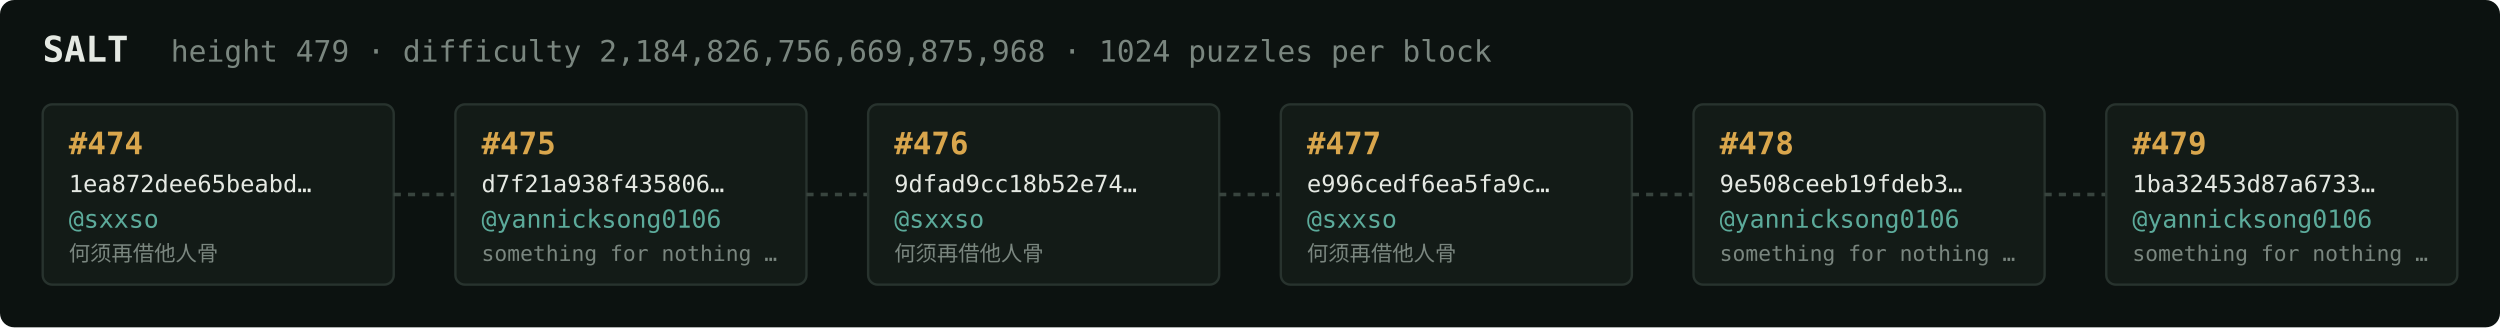
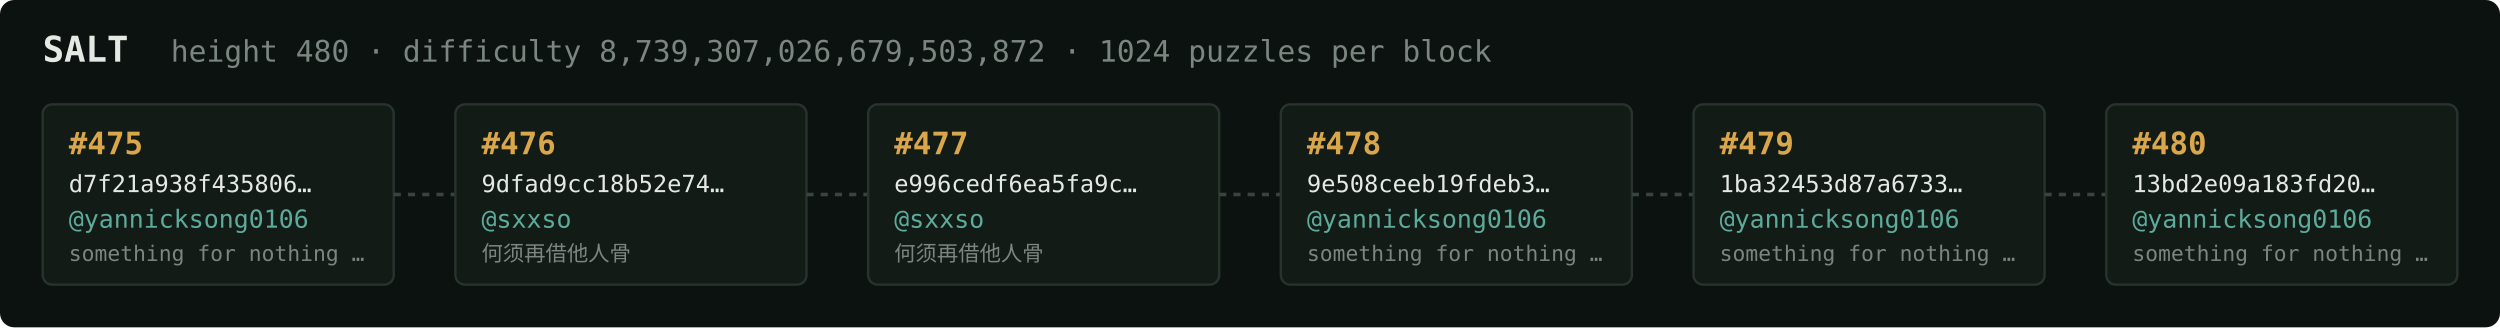
<svg xmlns="http://www.w3.org/2000/svg" width="1054" height="138" viewBox="0 0 1054 138" font-family="ui-monospace,SFMono-Regular,Menlo,monospace">
  <rect fill="#0c1210" width="1054" height="138" rx="6" />
  <text x="18" y="26" fill="#e5e9e3" font-size="15" font-weight="700">SALT</text>
-   <text x="72" y="26" fill="#7a867f" font-size="12.5">height 479 · difficulty 2,184,826,756,669,875,968 · 1024 puzzles per block</text>
+   <text x="72" y="26" fill="#7a867f" font-size="12.5">height 480 · difficulty 8,739,307,026,679,503,872 · 1024 puzzles per block</text>
  <rect x="18" y="44" width="148" height="76" rx="4" fill="#131b17" stroke="#28332e" stroke-width="1" />
-   <text x="29" y="65" fill="#d9a64c" font-size="13" font-weight="700">#474</text>
-   <text x="29" y="81" fill="#e5e9e3" font-size="10">1ea872dee65beabd…</text>
-   <text x="29" y="96" fill="#5cab9b" font-size="10.5">@sxxso</text>
-   <text x="29" y="110" fill="#7a867f" font-size="9">何须再借他人骨</text>
+   <text x="29" y="65" fill="#d9a64c" font-size="13" font-weight="700">#475</text>
+   <text x="29" y="81" fill="#e5e9e3" font-size="10">d7f21a938f435806…</text>
+   <text x="29" y="96" fill="#5cab9b" font-size="10.5">@yannicksong0106</text>
+   <text x="29" y="110" fill="#7a867f" font-size="9">something for nothing …</text>
  <line x1="166" y1="82.0" x2="192" y2="82.0" stroke="#38443e" stroke-width="1.5" stroke-dasharray="3 3" />
  <rect x="192" y="44" width="148" height="76" rx="4" fill="#131b17" stroke="#28332e" stroke-width="1" />
-   <text x="203" y="65" fill="#d9a64c" font-size="13" font-weight="700">#475</text>
-   <text x="203" y="81" fill="#e5e9e3" font-size="10">d7f21a938f435806…</text>
-   <text x="203" y="96" fill="#5cab9b" font-size="10.5">@yannicksong0106</text>
-   <text x="203" y="110" fill="#7a867f" font-size="9">something for nothing …</text>
+   <text x="203" y="65" fill="#d9a64c" font-size="13" font-weight="700">#476</text>
+   <text x="203" y="81" fill="#e5e9e3" font-size="10">9dfad9cc18b52e74…</text>
+   <text x="203" y="96" fill="#5cab9b" font-size="10.5">@sxxso</text>
+   <text x="203" y="110" fill="#7a867f" font-size="9">何须再借他人骨</text>
  <line x1="340" y1="82.0" x2="366" y2="82.0" stroke="#38443e" stroke-width="1.5" stroke-dasharray="3 3" />
  <rect x="366" y="44" width="148" height="76" rx="4" fill="#131b17" stroke="#28332e" stroke-width="1" />
-   <text x="377" y="65" fill="#d9a64c" font-size="13" font-weight="700">#476</text>
-   <text x="377" y="81" fill="#e5e9e3" font-size="10">9dfad9cc18b52e74…</text>
+   <text x="377" y="65" fill="#d9a64c" font-size="13" font-weight="700">#477</text>
+   <text x="377" y="81" fill="#e5e9e3" font-size="10">e996cedf6ea5fa9c…</text>
  <text x="377" y="96" fill="#5cab9b" font-size="10.5">@sxxso</text>
  <text x="377" y="110" fill="#7a867f" font-size="9">何须再借他人骨</text>
  <line x1="514" y1="82.0" x2="540" y2="82.0" stroke="#38443e" stroke-width="1.5" stroke-dasharray="3 3" />
  <rect x="540" y="44" width="148" height="76" rx="4" fill="#131b17" stroke="#28332e" stroke-width="1" />
-   <text x="551" y="65" fill="#d9a64c" font-size="13" font-weight="700">#477</text>
-   <text x="551" y="81" fill="#e5e9e3" font-size="10">e996cedf6ea5fa9c…</text>
-   <text x="551" y="96" fill="#5cab9b" font-size="10.5">@sxxso</text>
-   <text x="551" y="110" fill="#7a867f" font-size="9">何须再借他人骨</text>
+   <text x="551" y="65" fill="#d9a64c" font-size="13" font-weight="700">#478</text>
+   <text x="551" y="81" fill="#e5e9e3" font-size="10">9e508ceeb19fdeb3…</text>
+   <text x="551" y="96" fill="#5cab9b" font-size="10.5">@yannicksong0106</text>
+   <text x="551" y="110" fill="#7a867f" font-size="9">something for nothing …</text>
  <line x1="688" y1="82.0" x2="714" y2="82.0" stroke="#38443e" stroke-width="1.5" stroke-dasharray="3 3" />
  <rect x="714" y="44" width="148" height="76" rx="4" fill="#131b17" stroke="#28332e" stroke-width="1" />
-   <text x="725" y="65" fill="#d9a64c" font-size="13" font-weight="700">#478</text>
-   <text x="725" y="81" fill="#e5e9e3" font-size="10">9e508ceeb19fdeb3…</text>
+   <text x="725" y="65" fill="#d9a64c" font-size="13" font-weight="700">#479</text>
+   <text x="725" y="81" fill="#e5e9e3" font-size="10">1ba32453d87a6733…</text>
  <text x="725" y="96" fill="#5cab9b" font-size="10.5">@yannicksong0106</text>
  <text x="725" y="110" fill="#7a867f" font-size="9">something for nothing …</text>
  <line x1="862" y1="82.0" x2="888" y2="82.0" stroke="#38443e" stroke-width="1.5" stroke-dasharray="3 3" />
  <rect x="888" y="44" width="148" height="76" rx="4" fill="#131b17" stroke="#28332e" stroke-width="1" />
-   <text x="899" y="65" fill="#d9a64c" font-size="13" font-weight="700">#479</text>
-   <text x="899" y="81" fill="#e5e9e3" font-size="10">1ba32453d87a6733…</text>
+   <text x="899" y="65" fill="#d9a64c" font-size="13" font-weight="700">#480</text>
+   <text x="899" y="81" fill="#e5e9e3" font-size="10">13bd2e09a183fd20…</text>
  <text x="899" y="96" fill="#5cab9b" font-size="10.5">@yannicksong0106</text>
  <text x="899" y="110" fill="#7a867f" font-size="9">something for nothing …</text>
</svg>
